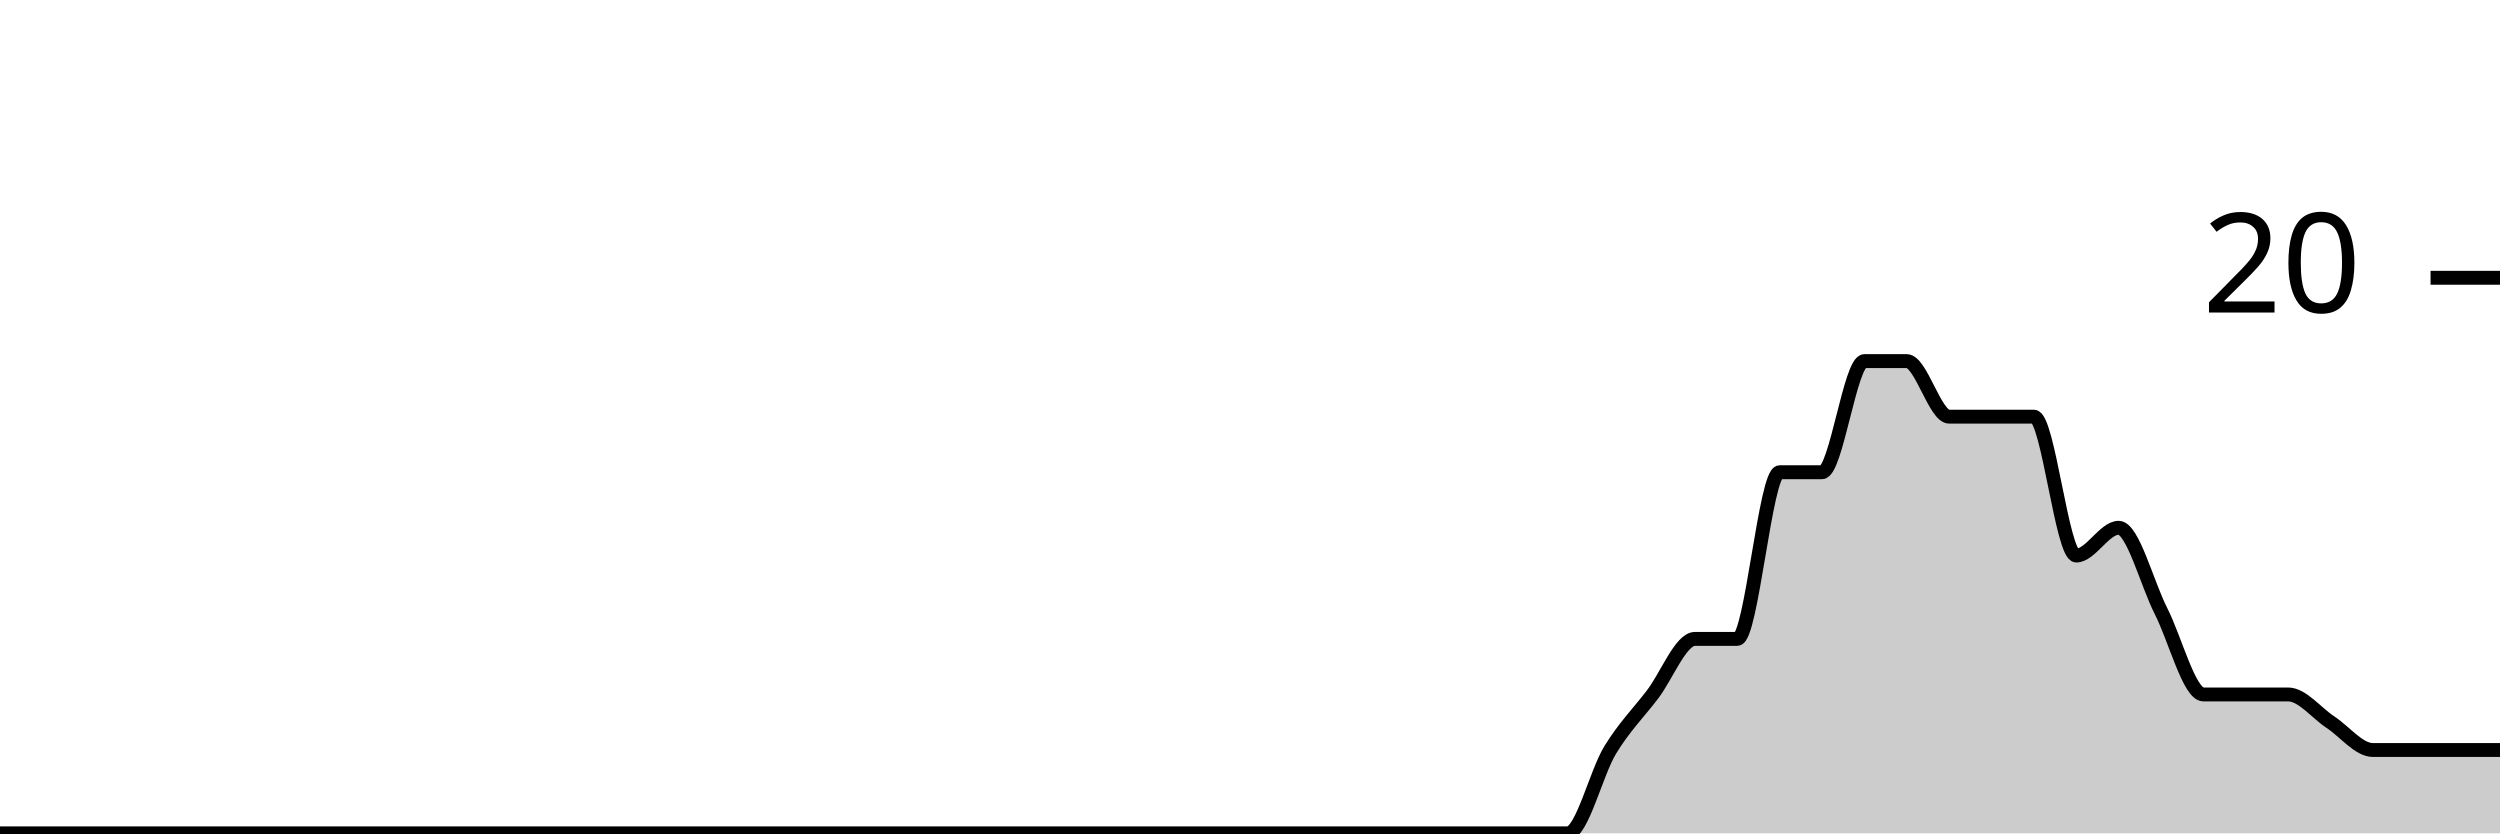
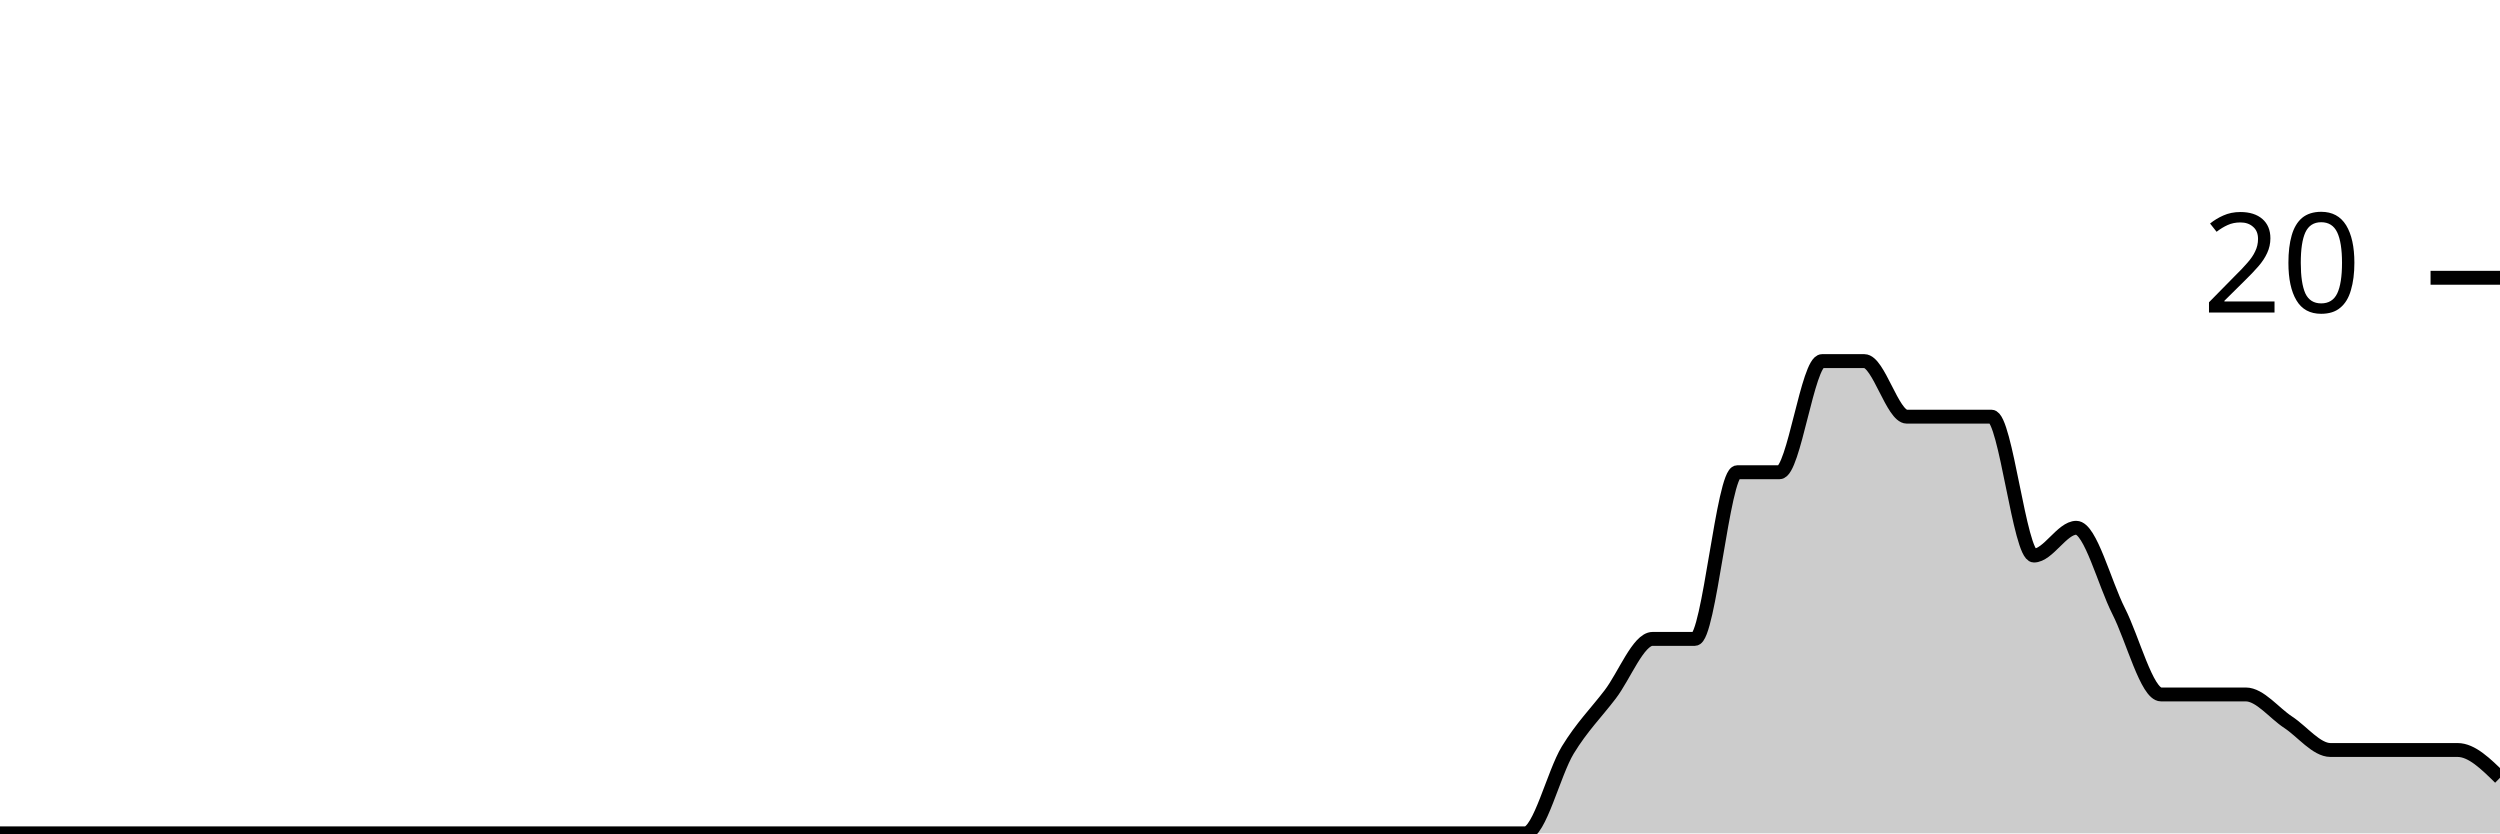
<svg xmlns="http://www.w3.org/2000/svg" viewBox="0 0 180 60">
  <g transform="translate(0,20)">
-     <path class="area" fill="rgba(0, 0, 0, 0.2)" d="M0,40C1.017,40,2.034,40,3.051,40C4.068,40,5.085,40,6.102,40C7.119,40,8.136,40,9.153,40C10.169,40,11.186,40,12.203,40C13.22,40,14.237,40,15.254,40C16.271,40,17.288,40,18.305,40C19.322,40,20.339,40,21.356,40C22.373,40,23.39,40,24.407,40C25.424,40,26.441,40,27.458,40C28.475,40,29.492,40,30.508,40C31.525,40,32.542,40,33.559,40C34.576,40,35.593,40,36.61,40C37.627,40,38.644,40,39.661,40C40.678,40,41.695,40,42.712,40C43.729,40,44.746,40,45.763,40C46.78,40,47.797,40,48.814,40C49.831,40,50.847,40,51.864,40C52.881,40,53.898,40,54.915,40C55.932,40,56.949,40,57.966,40C58.983,40,60,40,61.017,40C62.034,40,63.051,40,64.068,40C65.085,40,66.102,40,67.119,40C68.136,40,69.153,40,70.169,40C71.186,40,72.203,40,73.22,40C74.237,40,75.254,40,76.271,40C77.288,40,78.305,40,79.322,40C80.339,40,81.356,40,82.373,40C83.39,40,84.407,40,85.424,40C86.441,40,87.458,40,88.475,40C89.492,40,90.508,40,91.525,40C92.542,40,93.559,40,94.576,40C95.593,40,96.61,40,97.627,40C98.644,40,99.661,40,100.678,40C101.695,40,102.712,40,103.729,40C104.746,40,105.763,40,106.78,40C107.797,40,108.814,40,109.831,40C110.847,40,111.864,40,112.881,40C113.898,40,114.915,35.667,115.932,34C116.949,32.333,117.966,31.333,118.983,30C120,28.667,121.017,26,122.034,26C123.051,26,124.068,26,125.085,26C126.102,26,127.119,14,128.136,14C129.153,14,130.169,14,131.186,14C132.203,14,133.22,6,134.237,6C135.254,6,136.271,6,137.288,6C138.305,6,139.322,10,140.339,10C141.356,10,142.373,10,143.39,10C144.407,10,145.424,10,146.441,10C147.458,10,148.475,20,149.492,20C150.508,20,151.525,18,152.542,18C153.559,18,154.576,22,155.593,24C156.61,26,157.627,30,158.644,30C159.661,30,160.678,30,161.695,30C162.712,30,163.729,30,164.746,30C165.763,30,166.78,31.333,167.797,32C168.814,32.667,169.831,34,170.847,34C171.864,34,172.881,34,173.898,34C174.915,34,175.932,34,176.949,34C177.966,34,178.983,34,180,34L180,40C178.983,40,177.966,40,176.949,40C175.932,40,174.915,40,173.898,40C172.881,40,171.864,40,170.847,40C169.831,40,168.814,40,167.797,40C166.78,40,165.763,40,164.746,40C163.729,40,162.712,40,161.695,40C160.678,40,159.661,40,158.644,40C157.627,40,156.61,40,155.593,40C154.576,40,153.559,40,152.542,40C151.525,40,150.508,40,149.492,40C148.475,40,147.458,40,146.441,40C145.424,40,144.407,40,143.39,40C142.373,40,141.356,40,140.339,40C139.322,40,138.305,40,137.288,40C136.271,40,135.254,40,134.237,40C133.22,40,132.203,40,131.186,40C130.169,40,129.153,40,128.136,40C127.119,40,126.102,40,125.085,40C124.068,40,123.051,40,122.034,40C121.017,40,120,40,118.983,40C117.966,40,116.949,40,115.932,40C114.915,40,113.898,40,112.881,40C111.864,40,110.847,40,109.831,40C108.814,40,107.797,40,106.78,40C105.763,40,104.746,40,103.729,40C102.712,40,101.695,40,100.678,40C99.661,40,98.644,40,97.627,40C96.61,40,95.593,40,94.576,40C93.559,40,92.542,40,91.525,40C90.508,40,89.492,40,88.475,40C87.458,40,86.441,40,85.424,40C84.407,40,83.39,40,82.373,40C81.356,40,80.339,40,79.322,40C78.305,40,77.288,40,76.271,40C75.254,40,74.237,40,73.22,40C72.203,40,71.186,40,70.169,40C69.153,40,68.136,40,67.119,40C66.102,40,65.085,40,64.068,40C63.051,40,62.034,40,61.017,40C60,40,58.983,40,57.966,40C56.949,40,55.932,40,54.915,40C53.898,40,52.881,40,51.864,40C50.847,40,49.831,40,48.814,40C47.797,40,46.78,40,45.763,40C44.746,40,43.729,40,42.712,40C41.695,40,40.678,40,39.661,40C38.644,40,37.627,40,36.61,40C35.593,40,34.576,40,33.559,40C32.542,40,31.525,40,30.508,40C29.492,40,28.475,40,27.458,40C26.441,40,25.424,40,24.407,40C23.39,40,22.373,40,21.356,40C20.339,40,19.322,40,18.305,40C17.288,40,16.271,40,15.254,40C14.237,40,13.22,40,12.203,40C11.186,40,10.169,40,9.153,40C8.136,40,7.119,40,6.102,40C5.085,40,4.068,40,3.051,40C2.034,40,1.017,40,0,40Z" />
-     <path class="line" stroke="black" fill="none" d="M0,40C1.017,40,2.034,40,3.051,40C4.068,40,5.085,40,6.102,40C7.119,40,8.136,40,9.153,40C10.169,40,11.186,40,12.203,40C13.22,40,14.237,40,15.254,40C16.271,40,17.288,40,18.305,40C19.322,40,20.339,40,21.356,40C22.373,40,23.39,40,24.407,40C25.424,40,26.441,40,27.458,40C28.475,40,29.492,40,30.508,40C31.525,40,32.542,40,33.559,40C34.576,40,35.593,40,36.61,40C37.627,40,38.644,40,39.661,40C40.678,40,41.695,40,42.712,40C43.729,40,44.746,40,45.763,40C46.78,40,47.797,40,48.814,40C49.831,40,50.847,40,51.864,40C52.881,40,53.898,40,54.915,40C55.932,40,56.949,40,57.966,40C58.983,40,60,40,61.017,40C62.034,40,63.051,40,64.068,40C65.085,40,66.102,40,67.119,40C68.136,40,69.153,40,70.169,40C71.186,40,72.203,40,73.22,40C74.237,40,75.254,40,76.271,40C77.288,40,78.305,40,79.322,40C80.339,40,81.356,40,82.373,40C83.39,40,84.407,40,85.424,40C86.441,40,87.458,40,88.475,40C89.492,40,90.508,40,91.525,40C92.542,40,93.559,40,94.576,40C95.593,40,96.61,40,97.627,40C98.644,40,99.661,40,100.678,40C101.695,40,102.712,40,103.729,40C104.746,40,105.763,40,106.78,40C107.797,40,108.814,40,109.831,40C110.847,40,111.864,40,112.881,40C113.898,40,114.915,35.667,115.932,34C116.949,32.333,117.966,31.333,118.983,30C120,28.667,121.017,26,122.034,26C123.051,26,124.068,26,125.085,26C126.102,26,127.119,14,128.136,14C129.153,14,130.169,14,131.186,14C132.203,14,133.22,6,134.237,6C135.254,6,136.271,6,137.288,6C138.305,6,139.322,10,140.339,10C141.356,10,142.373,10,143.39,10C144.407,10,145.424,10,146.441,10C147.458,10,148.475,20,149.492,20C150.508,20,151.525,18,152.542,18C153.559,18,154.576,22,155.593,24C156.61,26,157.627,30,158.644,30C159.661,30,160.678,30,161.695,30C162.712,30,163.729,30,164.746,30C165.763,30,166.78,31.333,167.797,32C168.814,32.667,169.831,34,170.847,34C171.864,34,172.881,34,173.898,34C174.915,34,175.932,34,176.949,34C177.966,34,178.983,34,180,34" />
+     <path class="area" fill="rgba(0, 0, 0, 0.2)" d="M0,40C1.017,40,2.034,40,3.051,40C4.068,40,5.085,40,6.102,40C7.119,40,8.136,40,9.153,40C10.169,40,11.186,40,12.203,40C13.22,40,14.237,40,15.254,40C16.271,40,17.288,40,18.305,40C19.322,40,20.339,40,21.356,40C22.373,40,23.39,40,24.407,40C25.424,40,26.441,40,27.458,40C28.475,40,29.492,40,30.508,40C31.525,40,32.542,40,33.559,40C34.576,40,35.593,40,36.61,40C37.627,40,38.644,40,39.661,40C40.678,40,41.695,40,42.712,40C43.729,40,44.746,40,45.763,40C46.78,40,47.797,40,48.814,40C49.831,40,50.847,40,51.864,40C52.881,40,53.898,40,54.915,40C55.932,40,56.949,40,57.966,40C58.983,40,60,40,61.017,40C62.034,40,63.051,40,64.068,40C65.085,40,66.102,40,67.119,40C68.136,40,69.153,40,70.169,40C71.186,40,72.203,40,73.22,40C74.237,40,75.254,40,76.271,40C77.288,40,78.305,40,79.322,40C80.339,40,81.356,40,82.373,40C83.39,40,84.407,40,85.424,40C86.441,40,87.458,40,88.475,40C89.492,40,90.508,40,91.525,40C92.542,40,93.559,40,94.576,40C95.593,40,96.61,40,97.627,40C98.644,40,99.661,40,100.678,40C101.695,40,102.712,40,103.729,40C104.746,40,105.763,40,106.78,40C107.797,40,108.814,40,109.831,40C110.847,40,111.864,35.667,112.881,34C113.898,32.333,114.915,31.333,115.932,30C116.949,28.667,117.966,26,118.983,26C120,26,121.017,26,122.034,26C123.051,26,124.068,14,125.085,14C126.102,14,127.119,14,128.136,14C129.153,14,130.169,6,131.186,6C132.203,6,133.22,6,134.237,6C135.254,6,136.271,10,137.288,10C138.305,10,139.322,10,140.339,10C141.356,10,142.373,10,143.39,10C144.407,10,145.424,20,146.441,20C147.458,20,148.475,18,149.492,18C150.508,18,151.525,22,152.542,24C153.559,26,154.576,30,155.593,30C156.61,30,157.627,30,158.644,30C159.661,30,160.678,30,161.695,30C162.712,30,163.729,31.333,164.746,32C165.763,32.667,166.78,34,167.797,34C168.814,34,169.831,34,170.847,34C171.864,34,172.881,34,173.898,34C174.915,34,175.932,34,176.949,34C177.966,34,178.983,35,180,36L180,40C178.983,40,177.966,40,176.949,40C175.932,40,174.915,40,173.898,40C172.881,40,171.864,40,170.847,40C169.831,40,168.814,40,167.797,40C166.78,40,165.763,40,164.746,40C163.729,40,162.712,40,161.695,40C160.678,40,159.661,40,158.644,40C157.627,40,156.61,40,155.593,40C154.576,40,153.559,40,152.542,40C151.525,40,150.508,40,149.492,40C148.475,40,147.458,40,146.441,40C145.424,40,144.407,40,143.39,40C142.373,40,141.356,40,140.339,40C139.322,40,138.305,40,137.288,40C136.271,40,135.254,40,134.237,40C133.22,40,132.203,40,131.186,40C130.169,40,129.153,40,128.136,40C127.119,40,126.102,40,125.085,40C124.068,40,123.051,40,122.034,40C121.017,40,120,40,118.983,40C117.966,40,116.949,40,115.932,40C114.915,40,113.898,40,112.881,40C111.864,40,110.847,40,109.831,40C108.814,40,107.797,40,106.78,40C105.763,40,104.746,40,103.729,40C102.712,40,101.695,40,100.678,40C99.661,40,98.644,40,97.627,40C96.61,40,95.593,40,94.576,40C93.559,40,92.542,40,91.525,40C90.508,40,89.492,40,88.475,40C87.458,40,86.441,40,85.424,40C84.407,40,83.39,40,82.373,40C81.356,40,80.339,40,79.322,40C78.305,40,77.288,40,76.271,40C75.254,40,74.237,40,73.22,40C72.203,40,71.186,40,70.169,40C69.153,40,68.136,40,67.119,40C66.102,40,65.085,40,64.068,40C63.051,40,62.034,40,61.017,40C60,40,58.983,40,57.966,40C56.949,40,55.932,40,54.915,40C53.898,40,52.881,40,51.864,40C50.847,40,49.831,40,48.814,40C47.797,40,46.78,40,45.763,40C44.746,40,43.729,40,42.712,40C41.695,40,40.678,40,39.661,40C38.644,40,37.627,40,36.61,40C35.593,40,34.576,40,33.559,40C32.542,40,31.525,40,30.508,40C29.492,40,28.475,40,27.458,40C26.441,40,25.424,40,24.407,40C23.39,40,22.373,40,21.356,40C20.339,40,19.322,40,18.305,40C17.288,40,16.271,40,15.254,40C14.237,40,13.22,40,12.203,40C11.186,40,10.169,40,9.153,40C8.136,40,7.119,40,6.102,40C5.085,40,4.068,40,3.051,40C2.034,40,1.017,40,0,40Z" />
+     <path class="line" stroke="black" fill="none" d="M0,40C1.017,40,2.034,40,3.051,40C4.068,40,5.085,40,6.102,40C7.119,40,8.136,40,9.153,40C10.169,40,11.186,40,12.203,40C13.22,40,14.237,40,15.254,40C16.271,40,17.288,40,18.305,40C19.322,40,20.339,40,21.356,40C22.373,40,23.39,40,24.407,40C25.424,40,26.441,40,27.458,40C28.475,40,29.492,40,30.508,40C31.525,40,32.542,40,33.559,40C34.576,40,35.593,40,36.61,40C37.627,40,38.644,40,39.661,40C40.678,40,41.695,40,42.712,40C43.729,40,44.746,40,45.763,40C46.78,40,47.797,40,48.814,40C49.831,40,50.847,40,51.864,40C52.881,40,53.898,40,54.915,40C55.932,40,56.949,40,57.966,40C58.983,40,60,40,61.017,40C62.034,40,63.051,40,64.068,40C65.085,40,66.102,40,67.119,40C68.136,40,69.153,40,70.169,40C71.186,40,72.203,40,73.22,40C74.237,40,75.254,40,76.271,40C77.288,40,78.305,40,79.322,40C80.339,40,81.356,40,82.373,40C83.39,40,84.407,40,85.424,40C86.441,40,87.458,40,88.475,40C89.492,40,90.508,40,91.525,40C92.542,40,93.559,40,94.576,40C95.593,40,96.61,40,97.627,40C98.644,40,99.661,40,100.678,40C101.695,40,102.712,40,103.729,40C104.746,40,105.763,40,106.78,40C107.797,40,108.814,40,109.831,40C110.847,40,111.864,35.667,112.881,34C113.898,32.333,114.915,31.333,115.932,30C116.949,28.667,117.966,26,118.983,26C120,26,121.017,26,122.034,26C123.051,26,124.068,14,125.085,14C126.102,14,127.119,14,128.136,14C129.153,14,130.169,6,131.186,6C132.203,6,133.22,6,134.237,6C135.254,6,136.271,10,137.288,10C138.305,10,139.322,10,140.339,10C141.356,10,142.373,10,143.39,10C144.407,10,145.424,20,146.441,20C147.458,20,148.475,18,149.492,18C150.508,18,151.525,22,152.542,24C153.559,26,154.576,30,155.593,30C156.61,30,157.627,30,158.644,30C159.661,30,160.678,30,161.695,30C162.712,30,163.729,31.333,164.746,32C165.763,32.667,166.78,34,167.797,34C168.814,34,169.831,34,170.847,34C171.864,34,172.881,34,173.898,34C174.915,34,175.932,34,176.949,34C177.966,34,178.983,35,180,36" />
    <path class="axis-ceiling" stroke-width="1" stroke="black" fill="none" d="M175,0L180,0" />
    <text class="axis-ceiling-label" font-family="sans-serif" text-anchor="end" font-size="10px" x="170" y="2.5">20</text>
  </g>
</svg>
